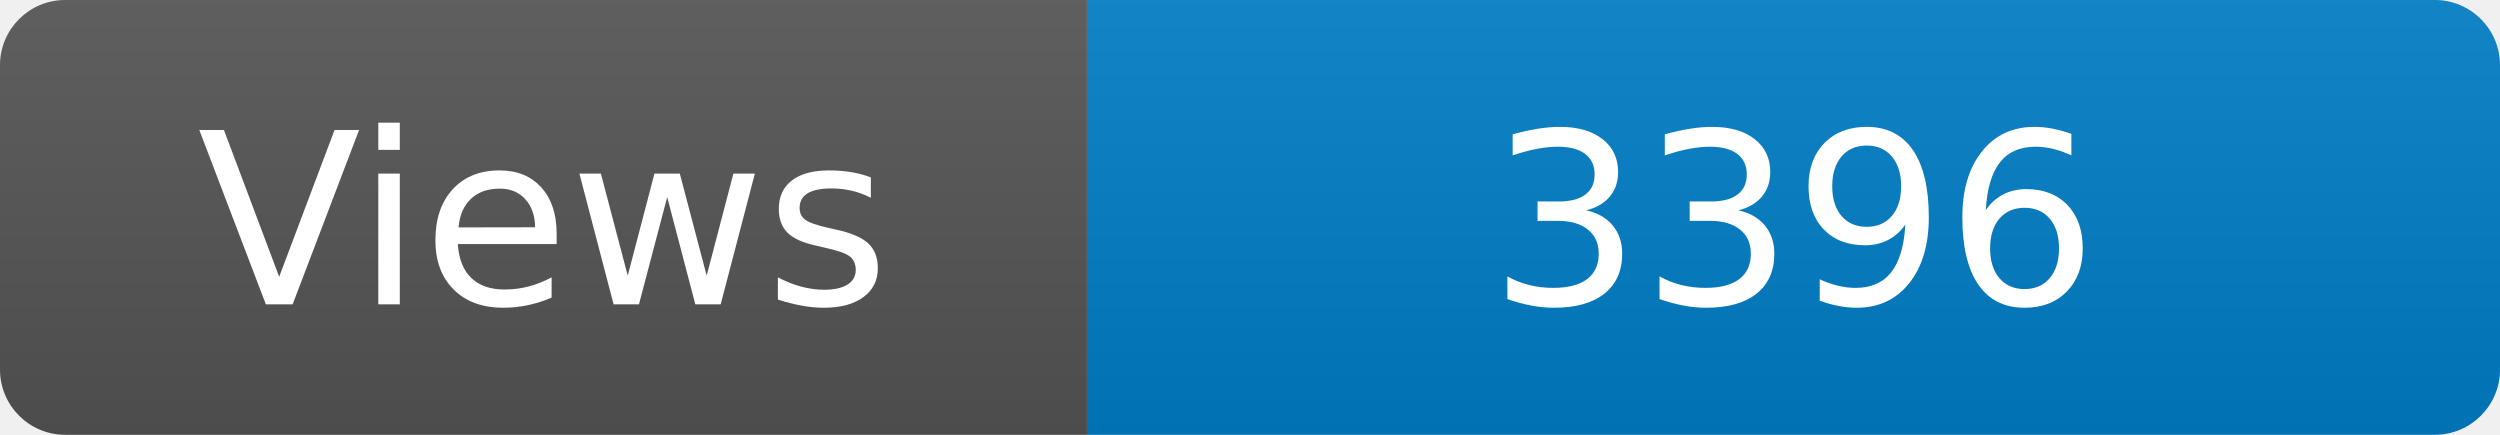
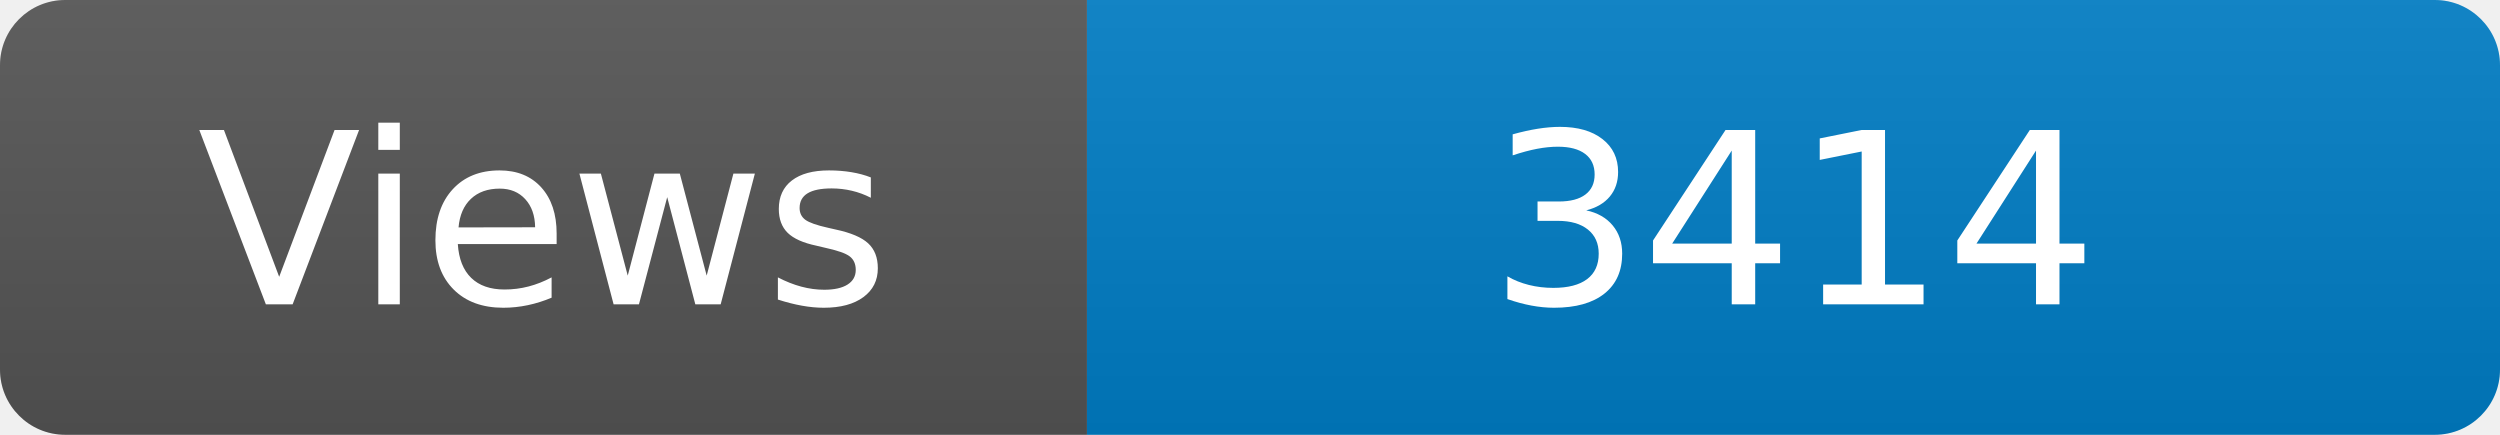
<svg xmlns="http://www.w3.org/2000/svg" width="115" height="20" role="img" aria-label="Maintained?: yes">
  <linearGradient id="s" x2="0" y2="100%">
    <stop offset="0" stop-color="#bbb" stop-opacity=".1" />
    <stop offset="1" stop-opacity=".1" />
  </linearGradient>
  <clipPath id="r">
    <rect width="115" height="20" rx="3" fill="#fff" />
  </clipPath>
  <g clip-path="url(#r)">
    <rect width="50" height="20" fill="#555" />
    <rect x="50" width="160" height="20" fill="#007ec6" />
    <rect width="115" height="20" fill="url(#s)" />
  </g>
  <g fill="#fff" text-anchor="middle" font-family="Verdana,Geneva,DejaVu Sans,sans-serif" font-size="110">
    <text x="250" y="140" transform="scale(.1)" fill="#fff">Views</text>
-     <text x="825" y="140" transform="scale(.1)" fill="#fff">3396</text>
+     <text x="825" y="140" transform="scale(.1)" fill="#fff">3414</text>
  </g>
</svg>
